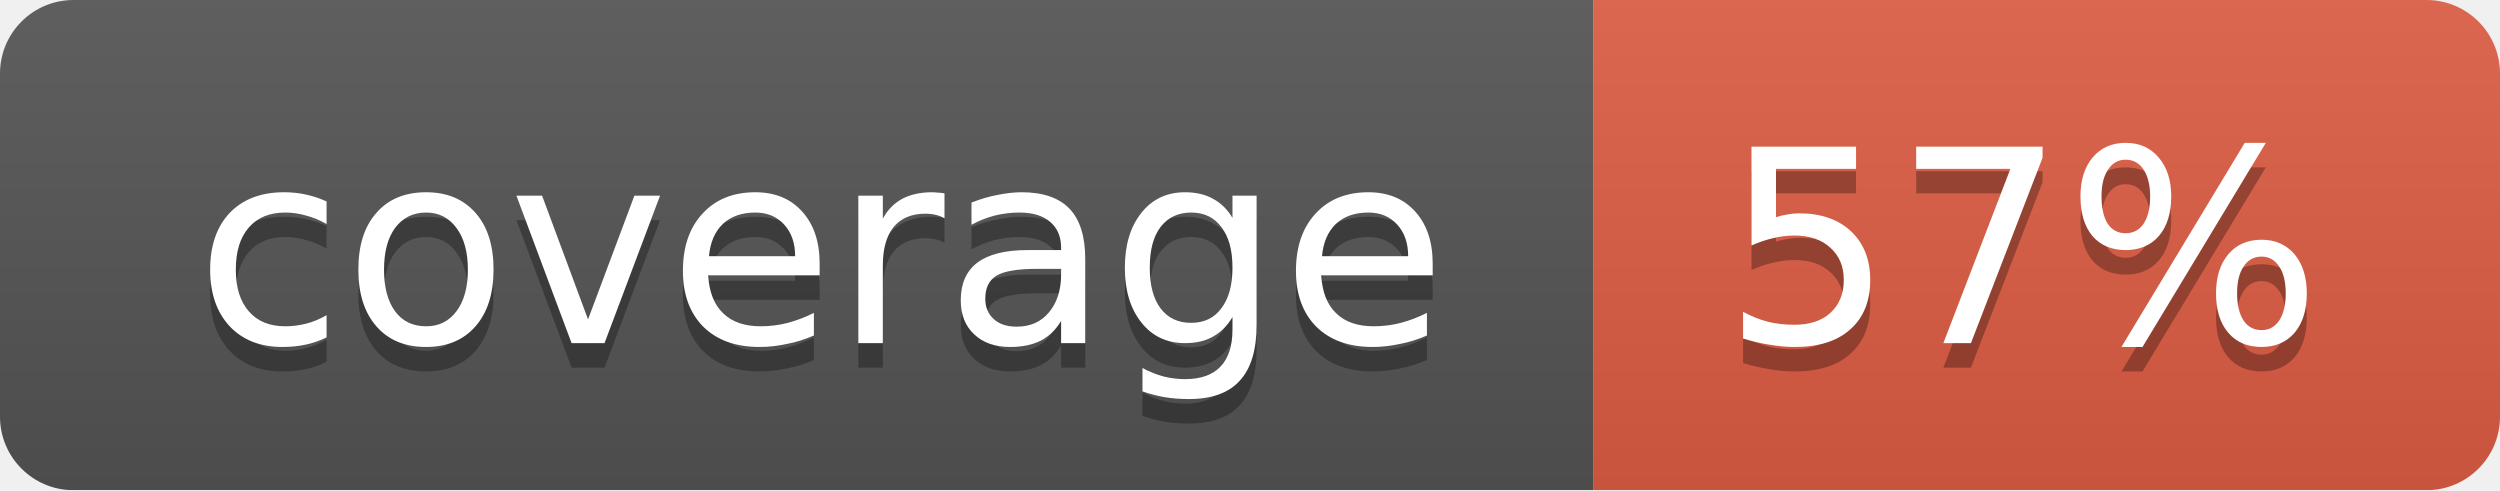
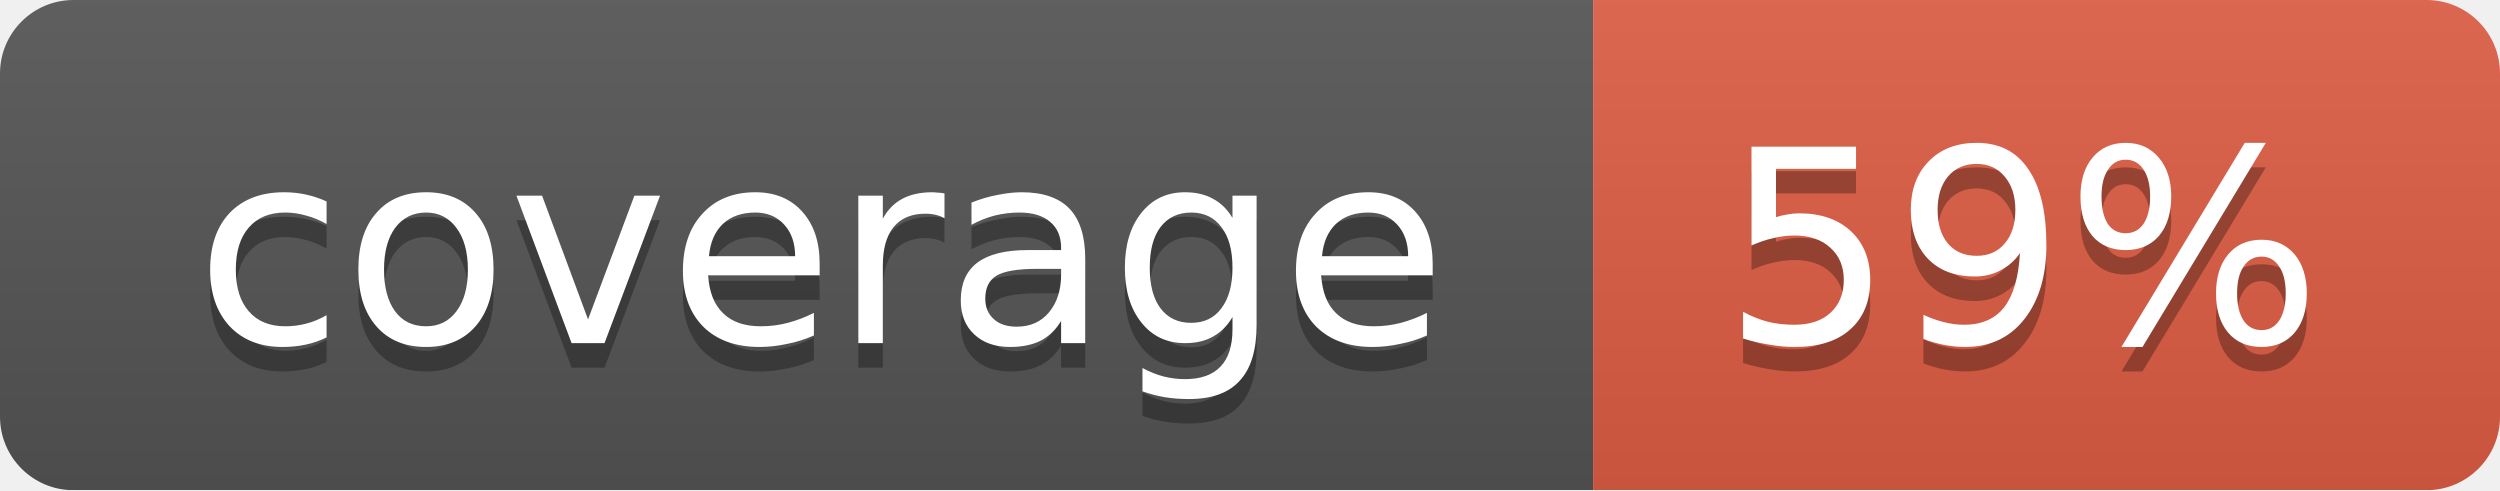
<svg xmlns="http://www.w3.org/2000/svg" width="102" height="20">
  <linearGradient id="smooth" x2="0" y2="100%">
    <stop offset="0" stop-color="#bbb" stop-opacity=".1" />
    <stop offset="1" stop-opacity=".1" />
  </linearGradient>
  <mask id="round">
    <rect width="102" height="20" rx="3" fill="#fff" />
  </mask>
  <g mask="url(#round)">
    <rect width="65" height="20" fill="#555" />
    <rect x="65" width="37" height="20" fill="#e05d44" />
    <rect width="102" height="20" fill="url(#smooth)" />
  </g>
  <g fill="#fff" text-anchor="middle" font-family="DejaVu Sans,Verdana,Geneva,sans-serif" font-size="11">
    <text x="33.5" y="15" fill="#010101" fill-opacity=".3">coverage</text>
    <text x="33.5" y="14">coverage</text>
-     <text x="82.5" y="15" fill="#010101" fill-opacity=".3">57%</text>
-     <text x="82.5" y="14">57%</text>
+     <text x="82.5" y="15" fill="#010101" fill-opacity=".3">59%</text>
+     <text x="82.5" y="14">59%</text>
  </g>
</svg>
